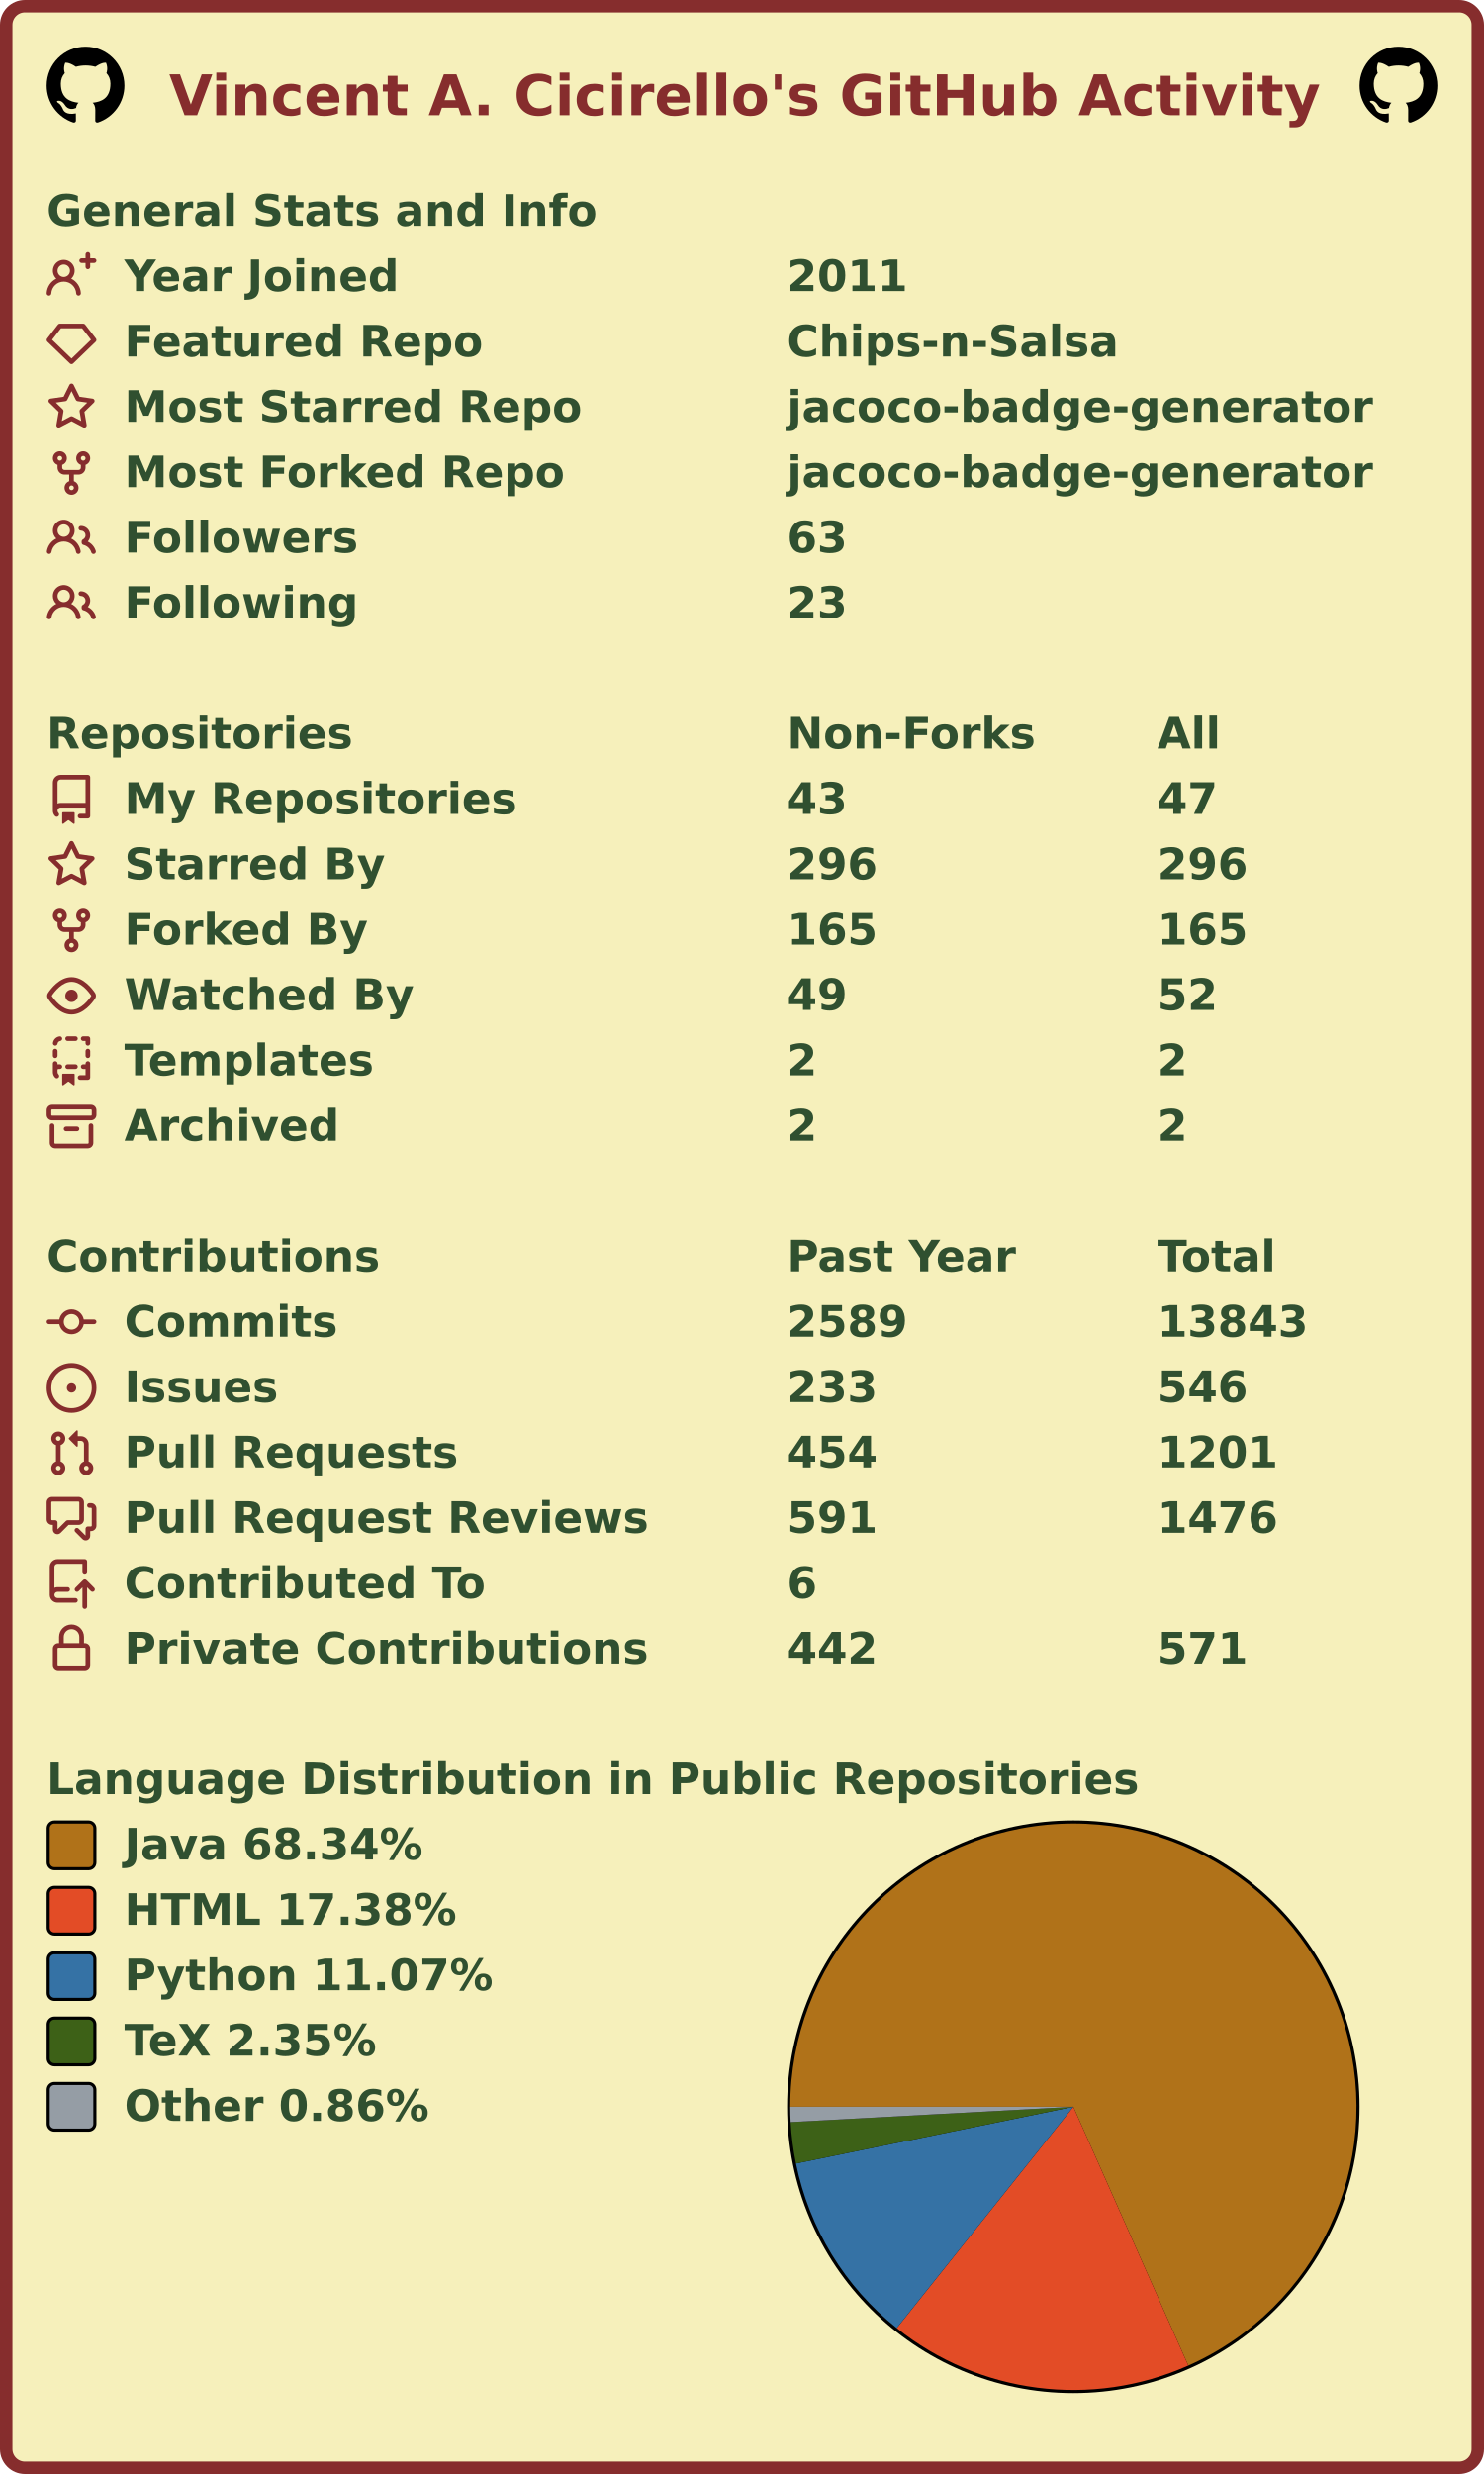
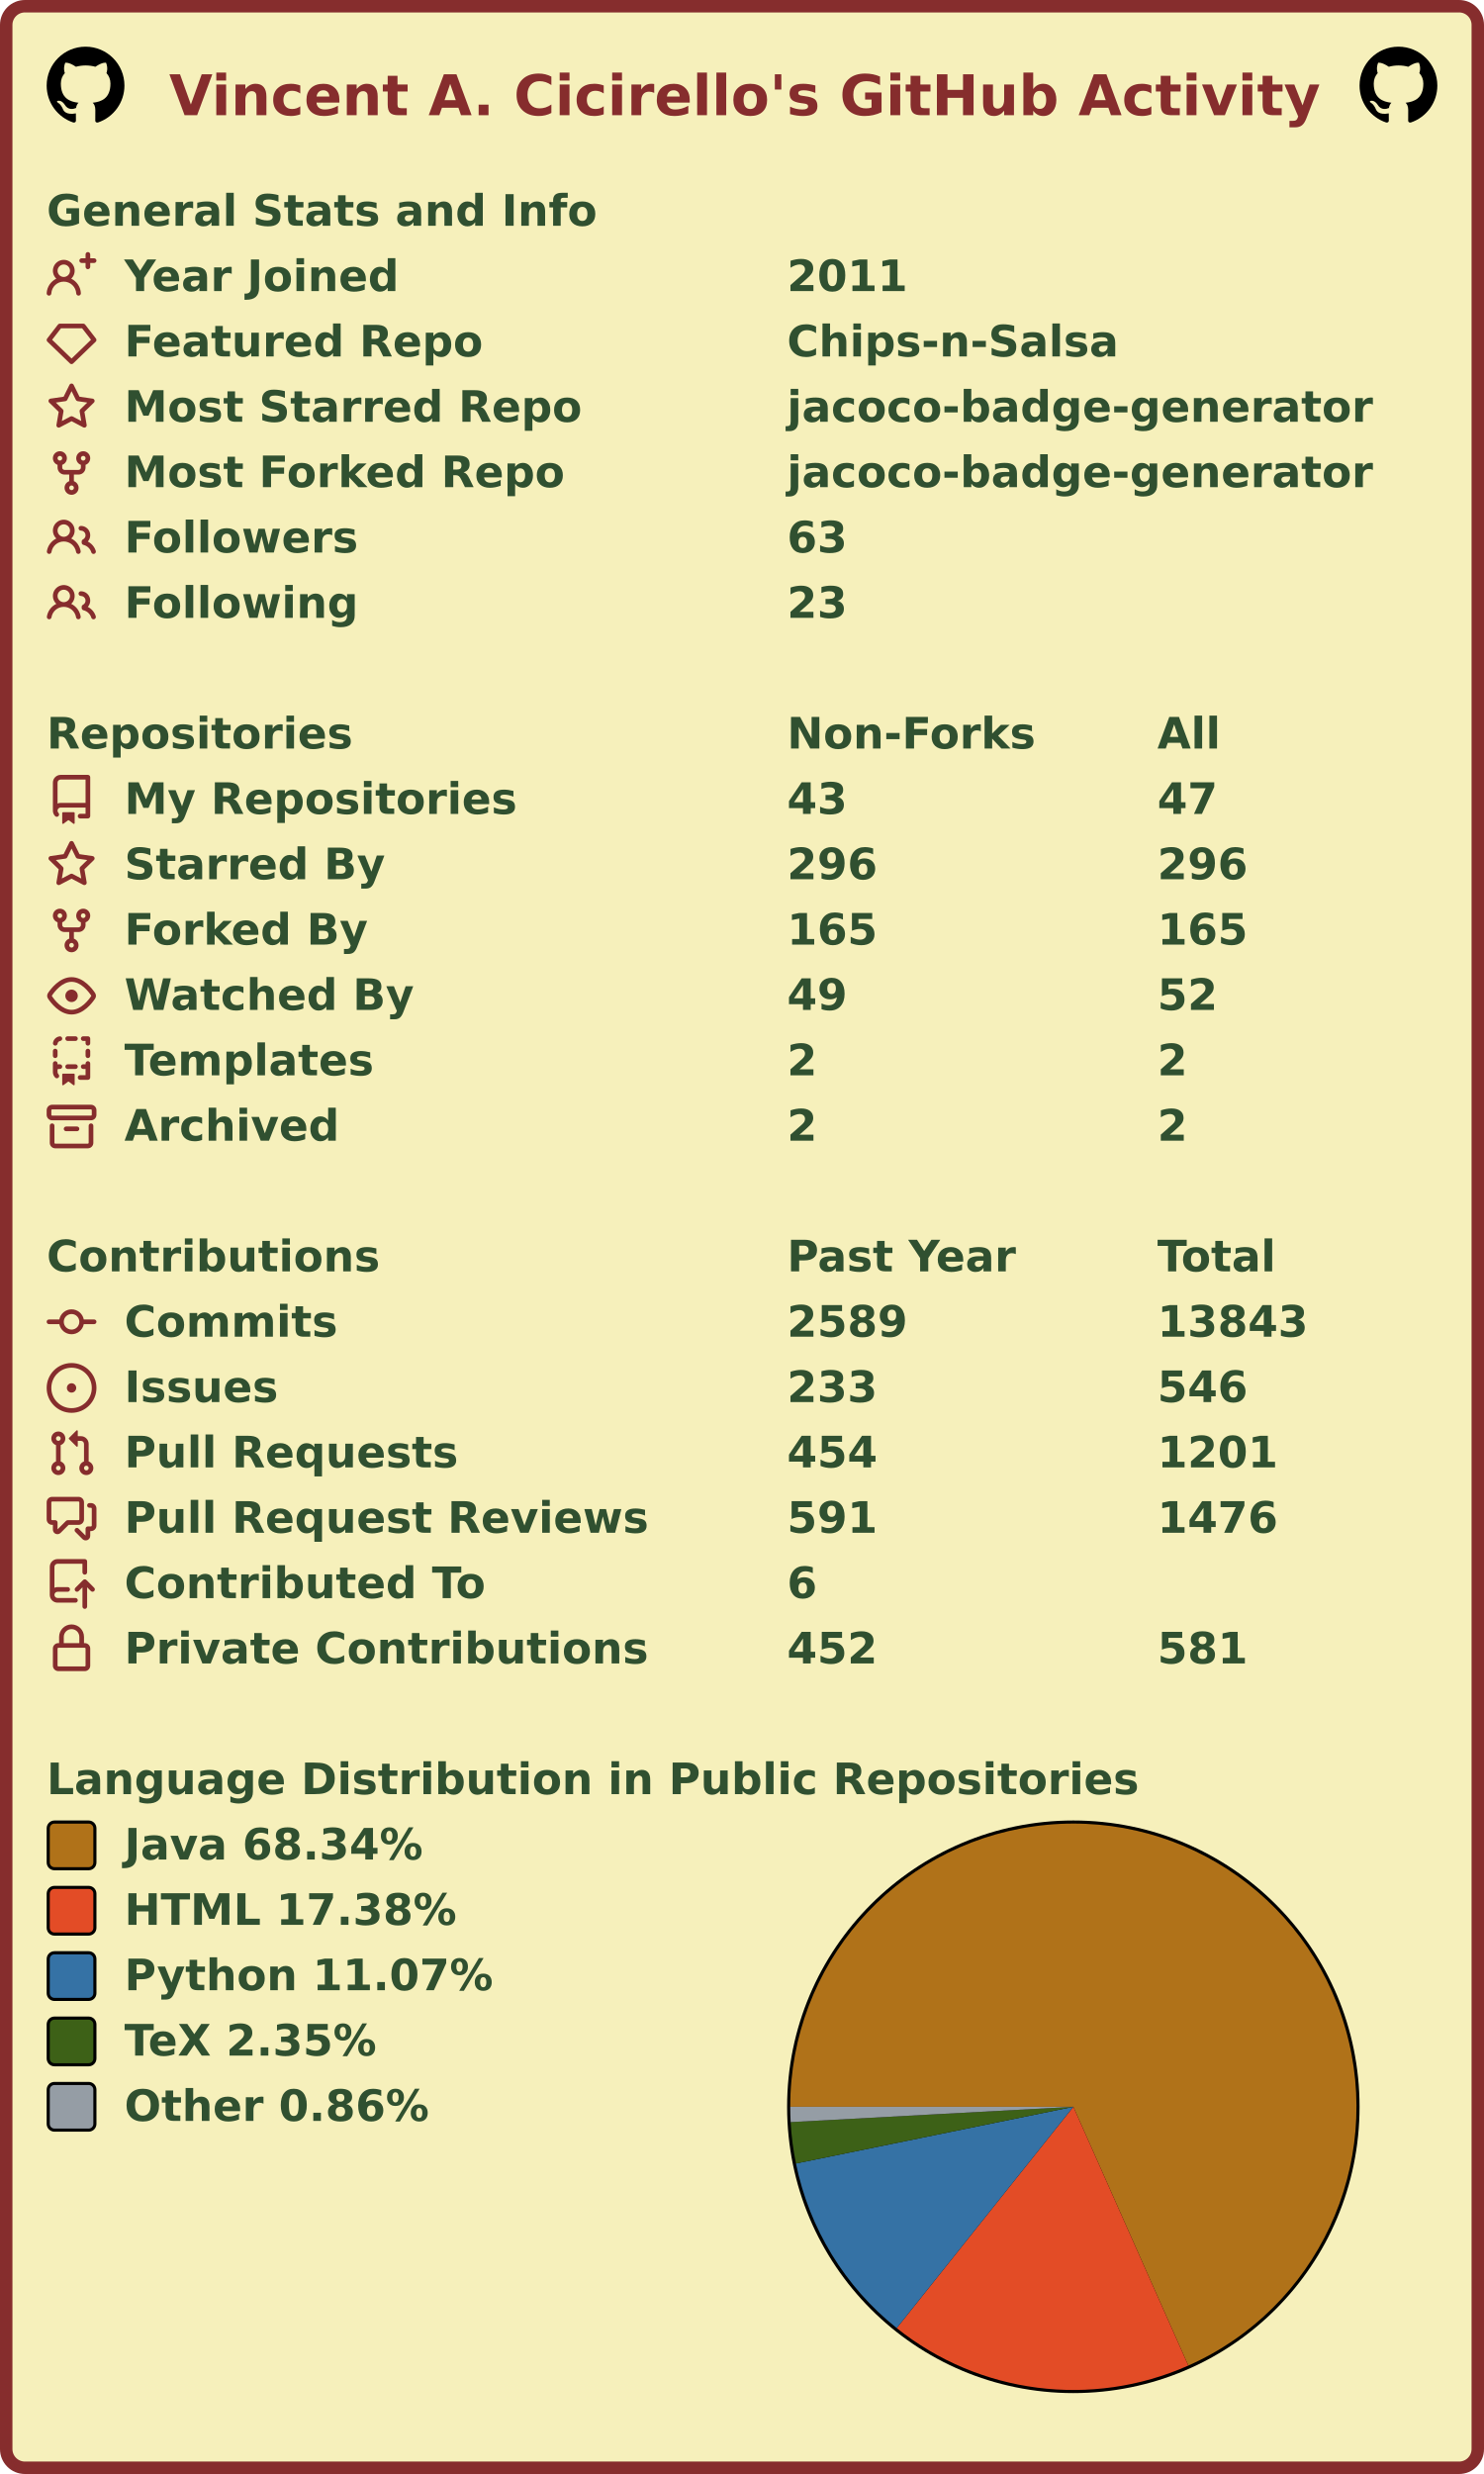
<svg xmlns="http://www.w3.org/2000/svg" width="477" height="795" viewBox="0 0 477 795" lang="en" xml:lang="en">
  <rect x="2" y="2" stroke-width="4" rx="6" width="473" height="791" stroke="#862d2d" fill="#f6f0bb" />
  <g font-weight="600" font-size="110pt" font-family="Verdana,Geneva,DejaVu Sans,sans-serif" text-rendering="geometricPrecision">
    <text x="442" y="301" lengthAdjust="spacingAndGlyphs" textLength="2985" transform="scale(0.123)" fill="#862d2d">Vincent A. Cicirello's GitHub Activity</text>
    <svg x="15" y="15" width="25" height="25" viewBox="0 0 16 16">
      <path fill="#000000" fill-rule="evenodd" d="M8 0C3.58 0 0 3.58 0 8c0 3.54 2.29 6.53 5.47 7.59.4.07.55-.17.55-.38 0-.19-.01-.82-.01-1.49-2.01.37-2.53-.49-2.69-.94-.09-.23-.48-.94-.82-1.13-.28-.15-.68-.52-.01-.53.63-.01 1.08.58 1.23.82.72 1.21 1.87.87 2.33.66.07-.52.28-.87.51-1.07-1.78-.2-3.64-.89-3.64-3.95 0-.87.31-1.59.82-2.15-.08-.2-.36-1.02.08-2.12 0 0 .67-.21 2.2.82.64-.18 1.32-.27 2-.27.68 0 1.36.09 2 .27 1.53-1.04 2.2-.82 2.2-.82.44 1.1.16 1.92.08 2.12.51.56.82 1.27.82 2.15 0 3.07-1.87 3.75-3.65 3.95.29.25.54.73.54 1.48 0 1.07-.01 1.93-.01 2.2 0 .21.15.46.55.38A8.013 8.013 0 0016 8c0-4.42-3.58-8-8-8z" />
    </svg>
    <svg x="437" y="15" width="25" height="25" viewBox="0 0 16 16">
      <path fill="#000000" fill-rule="evenodd" d="M8 0C3.58 0 0 3.58 0 8c0 3.54 2.29 6.53 5.47 7.59.4.07.55-.17.55-.38 0-.19-.01-.82-.01-1.49-2.01.37-2.53-.49-2.69-.94-.09-.23-.48-.94-.82-1.13-.28-.15-.68-.52-.01-.53.63-.01 1.08.58 1.23.82.72 1.21 1.87.87 2.33.66.07-.52.28-.87.51-1.07-1.78-.2-3.64-.89-3.64-3.95 0-.87.31-1.59.82-2.15-.08-.2-.36-1.02.08-2.12 0 0 .67-.21 2.2.82.64-.18 1.32-.27 2-.27.68 0 1.36.09 2 .27 1.53-1.04 2.2-.82 2.2-.82.44 1.1.16 1.92.08 2.12.51.56.82 1.27.82 2.15 0 3.07-1.87 3.75-3.65 3.95.29.25.54.73.54 1.48 0 1.07-.01 1.93-.01 2.2 0 .21.15.46.55.38A8.013 8.013 0 0016 8c0-4.42-3.58-8-8-8z" />
    </svg>
    <g transform="translate(0, 60)" fill="#305030">
      <g transform="translate(15, 0)">
        <g transform="scale(0.095)">
          <text x="0" y="132" textLength="1851" lengthAdjust="spacingAndGlyphs">General Stats and Info</text>
        </g>
      </g>
      <g transform="translate(15, 21)">
        <path fill="#862d2d" fill-rule="evenodd" d="M13.25 0a.75.75 0 01.75.75V2h1.25a.75.75 0 010 1.5H14v1.25a.75.75 0 01-1.5 0V3.5h-1.25a.75.75 0 010-1.5h1.25V.75a.75.75 0 01.75-.75zM5.5 4a2 2 0 100 4 2 2 0 000-4zm2.4 4.548a3.5 3.5 0 10-4.799 0 5.527 5.527 0 00-3.1 4.66.75.75 0 101.498.085A4.01 4.01 0 015.5 9.5a4.01 4.01 0 014.001 3.793.75.75 0 101.498-.086 5.527 5.527 0 00-3.1-4.659z" />
        <g transform="scale(0.095)">
          <text lengthAdjust="spacingAndGlyphs" textLength="932" x="263" y="132">Year Joined</text>
          <text lengthAdjust="spacingAndGlyphs" textLength="420" x="2505" y="132">2011</text>
        </g>
      </g>
      <g transform="translate(15, 42)">
        <path fill="#862d2d" fill-rule="evenodd" d="M3.637 2.291A.75.75 0 014.23 2h7.54a.75.75 0 01.593.291l3.48 4.5a.75.75 0 01-.072.999l-7.25 7a.75.75 0 01-1.042 0l-7.25-7a.75.75 0 01-.072-.999l3.48-4.5zM4.598 3.5L1.754 7.177 8 13.207l6.246-6.03L11.402 3.5H4.598z" />
        <g transform="scale(0.095)">
          <text lengthAdjust="spacingAndGlyphs" textLength="1215" x="263" y="132">Featured Repo</text>
          <text lengthAdjust="spacingAndGlyphs" textLength="1120" x="2505" y="132">Chips-n-Salsa</text>
        </g>
      </g>
      <g transform="translate(15, 63)">
        <path fill="#862d2d" fill-rule="evenodd" d="M8 .25a.75.75 0 01.673.418l1.882 3.815 4.21.612a.75.75 0 01.416 1.279l-3.046 2.97.719 4.192a.75.75 0 01-1.088.791L8 12.347l-3.766 1.98a.75.75 0 01-1.088-.79l.72-4.194L.818 6.374a.75.75 0 01.416-1.28l4.21-.611L7.327.668A.75.75 0 018 .25zm0 2.445L6.615 5.5a.75.75 0 01-.564.41l-3.097.45 2.24 2.184a.75.75 0 01.216.664l-.528 3.084 2.769-1.456a.75.75 0 01.698 0l2.77 1.456-.53-3.084a.75.75 0 01.216-.664l2.24-2.183-3.096-.45a.75.75 0 01-.564-.41L8 2.694v.001z" />
        <g transform="scale(0.095)">
          <text lengthAdjust="spacingAndGlyphs" textLength="1532" x="263" y="132">Most Starred Repo</text>
          <text lengthAdjust="spacingAndGlyphs" textLength="1986" x="2505" y="132">jacoco-badge-generator</text>
        </g>
      </g>
      <g transform="translate(15, 84)">
        <path fill="#862d2d" fill-rule="evenodd" d="M5 3.25a.75.75 0 11-1.5 0 .75.75 0 011.5 0zm0 2.122a2.25 2.25 0 10-1.5 0v.878A2.25 2.25 0 005.75 8.5h1.5v2.128a2.251 2.251 0 101.5 0V8.5h1.5a2.25 2.25 0 002.25-2.25v-.878a2.25 2.25 0 10-1.5 0v.878a.75.75 0 01-.75.75h-4.5A.75.75 0 015 6.25v-.878zm3.75 7.378a.75.75 0 11-1.5 0 .75.75 0 011.5 0zm3-8.75a.75.75 0 100-1.5.75.75 0 000 1.5z" />
        <g transform="scale(0.095)">
          <text lengthAdjust="spacingAndGlyphs" textLength="1485" x="263" y="132">Most Forked Repo</text>
          <text lengthAdjust="spacingAndGlyphs" textLength="1986" x="2505" y="132">jacoco-badge-generator</text>
        </g>
      </g>
      <g transform="translate(15, 105)">
        <path fill="#862d2d" fill-rule="evenodd" d="M5.5 3.5a2 2 0 100 4 2 2 0 000-4zM2 5.5a3.5 3.5 0 115.898 2.549 5.507 5.507 0 013.034 4.084.75.75 0 11-1.482.235 4.001 4.001 0 00-7.9 0 .75.75 0 01-1.482-.236A5.507 5.507 0 013.102 8.05 3.49 3.49 0 012 5.5zM11 4a.75.75 0 100 1.5 1.5 1.5 0 01.666 2.844.75.75 0 00-.416.672v.352a.75.75 0 00.574.73c1.2.289 2.162 1.2 2.522 2.372a.75.75 0 101.434-.44 5.01 5.01 0 00-2.56-3.012A3 3 0 0011 4z" />
        <g transform="scale(0.095)">
          <text lengthAdjust="spacingAndGlyphs" textLength="778" x="263" y="132">Followers</text>
          <text lengthAdjust="spacingAndGlyphs" textLength="210" x="2505" y="132">63</text>
        </g>
      </g>
      <g transform="translate(15, 126)">
        <path fill="#862d2d" fill-rule="evenodd" d="M5.5 3.5a2 2 0 100 4 2 2 0 000-4zM2 5.5a3.5 3.5 0 115.898 2.549 5.507 5.507 0 013.034 4.084.75.75 0 11-1.482.235 4.001 4.001 0 00-7.9 0 .75.75 0 01-1.482-.236A5.507 5.507 0 013.102 8.05 3.49 3.49 0 012 5.5zM11 4a.75.75 0 100 1.5 1.5 1.5 0 01.666 2.844.75.75 0 00-.416.672v.352a.75.75 0 00.574.73c1.2.289 2.162 1.2 2.522 2.372a.75.75 0 101.434-.44 5.01 5.01 0 00-2.56-3.012A3 3 0 0011 4z" />
        <g transform="scale(0.095)">
          <text lengthAdjust="spacingAndGlyphs" textLength="780" x="263" y="132">Following</text>
          <text lengthAdjust="spacingAndGlyphs" textLength="210" x="2505" y="132">23</text>
        </g>
      </g>
    </g>
    <g transform="translate(0, 228)" fill="#305030">
      <g transform="translate(15, 0)">
        <g transform="scale(0.095)">
          <text x="0" y="132" textLength="1020" lengthAdjust="spacingAndGlyphs">Repositories</text>
          <text x="2505" y="132" textLength="832" lengthAdjust="spacingAndGlyphs">Non-Forks</text>
          <text x="3758" y="132" textLength="206" lengthAdjust="spacingAndGlyphs">All</text>
        </g>
      </g>
      <g transform="translate(15, 21)">
        <path fill="#862d2d" fill-rule="evenodd" d="M2 2.5A2.5 2.5 0 014.5 0h8.75a.75.75 0 01.75.75v12.5a.75.75 0 01-.75.75h-2.5a.75.75 0 110-1.5h1.75v-2h-8a1 1 0 00-.714 1.7.75.75 0 01-1.072 1.05A2.495 2.495 0 012 11.5v-9zm10.5-1V9h-8c-.356 0-.694.074-1 .208V2.5a1 1 0 011-1h8zM5 12.25v3.25a.25.25 0 00.4.2l1.45-1.087a.25.25 0 01.3 0L8.6 15.7a.25.25 0 00.4-.2v-3.25a.25.25 0 00-.25-.25h-3.5a.25.25 0 00-.25.25z" />
        <g transform="scale(0.095)">
          <text lengthAdjust="spacingAndGlyphs" textLength="1312" x="263" y="132">My Repositories</text>
          <text lengthAdjust="spacingAndGlyphs" textLength="210" x="2505" y="132">43</text>
          <text lengthAdjust="spacingAndGlyphs" textLength="210" x="3758" y="132">47</text>
        </g>
      </g>
      <g transform="translate(15, 42)">
        <path fill="#862d2d" fill-rule="evenodd" d="M8 .25a.75.75 0 01.673.418l1.882 3.815 4.21.612a.75.75 0 01.416 1.279l-3.046 2.97.719 4.192a.75.75 0 01-1.088.791L8 12.347l-3.766 1.98a.75.75 0 01-1.088-.79l.72-4.194L.818 6.374a.75.75 0 01.416-1.28l4.21-.611L7.327.668A.75.75 0 018 .25zm0 2.445L6.615 5.5a.75.75 0 01-.564.41l-3.097.45 2.24 2.184a.75.75 0 01.216.664l-.528 3.084 2.769-1.456a.75.75 0 01.698 0l2.77 1.456-.53-3.084a.75.75 0 01.216-.664l2.24-2.183-3.096-.45a.75.75 0 01-.564-.41L8 2.694v.001z" />
        <g transform="scale(0.095)">
          <text lengthAdjust="spacingAndGlyphs" textLength="874" x="263" y="132">Starred By</text>
          <text lengthAdjust="spacingAndGlyphs" textLength="315" x="2505" y="132">296</text>
          <text lengthAdjust="spacingAndGlyphs" textLength="315" x="3758" y="132">296</text>
        </g>
      </g>
      <g transform="translate(15, 63)">
        <path fill="#862d2d" fill-rule="evenodd" d="M5 3.25a.75.75 0 11-1.5 0 .75.75 0 011.5 0zm0 2.122a2.25 2.25 0 10-1.5 0v.878A2.25 2.25 0 005.75 8.5h1.5v2.128a2.251 2.251 0 101.5 0V8.5h1.5a2.25 2.25 0 002.25-2.25v-.878a2.25 2.25 0 10-1.5 0v.878a.75.75 0 01-.75.75h-4.5A.75.75 0 015 6.25v-.878zm3.75 7.378a.75.75 0 11-1.5 0 .75.75 0 011.5 0zm3-8.75a.75.75 0 100-1.5.75.75 0 000 1.5z" />
        <g transform="scale(0.095)">
          <text lengthAdjust="spacingAndGlyphs" textLength="828" x="263" y="132">Forked By</text>
          <text lengthAdjust="spacingAndGlyphs" textLength="315" x="2505" y="132">165</text>
          <text lengthAdjust="spacingAndGlyphs" textLength="315" x="3758" y="132">165</text>
        </g>
      </g>
      <g transform="translate(15, 84)">
        <path fill="#862d2d" fill-rule="evenodd" d="M1.679 7.932c.412-.621 1.242-1.75 2.366-2.717C5.175 4.242 6.527 3.5 8 3.5c1.473 0 2.824.742 3.955 1.715 1.124.967 1.954 2.096 2.366 2.717a.119.119 0 010 .136c-.412.621-1.242 1.75-2.366 2.717C10.825 11.758 9.473 12.5 8 12.5c-1.473 0-2.824-.742-3.955-1.715C2.92 9.818 2.09 8.69 1.679 8.068a.119.119 0 010-.136zM8 2c-1.981 0-3.67.992-4.933 2.078C1.797 5.169.88 6.423.43 7.1a1.619 1.619 0 000 1.798c.45.678 1.367 1.932 2.637 3.024C4.329 13.008 6.019 14 8 14c1.981 0 3.67-.992 4.933-2.078 1.27-1.091 2.187-2.345 2.637-3.023a1.619 1.619 0 000-1.798c-.45-.678-1.367-1.932-2.637-3.023C11.671 2.992 9.981 2 8 2zm0 8a2 2 0 100-4 2 2 0 000 4z" />
        <g transform="scale(0.095)">
          <text lengthAdjust="spacingAndGlyphs" textLength="993" x="263" y="132">Watched By</text>
          <text lengthAdjust="spacingAndGlyphs" textLength="210" x="2505" y="132">49</text>
          <text lengthAdjust="spacingAndGlyphs" textLength="210" x="3758" y="132">52</text>
        </g>
      </g>
      <g transform="translate(15, 105)">
        <path fill="#862d2d" fill-rule="evenodd" d="M6 .75A.75.75 0 016.75 0h2.5a.75.75 0 010 1.5h-2.5A.75.75 0 016 .75zm5 0a.75.75 0 01.75-.75h1.5a.75.75 0 01.75.75v1.5a.75.75 0 01-1.5 0V1.5h-.75A.75.75 0 0111 .75zM4.992.662a.75.75 0 01-.636.848c-.436.063-.783.41-.846.846a.75.75 0 01-1.485-.212A2.501 2.501 0 014.144.025a.75.75 0 01.848.637zM2.75 4a.75.75 0 01.75.75v1.5a.75.75 0 01-1.5 0v-1.5A.75.75 0 012.75 4zm10.5 0a.75.75 0 01.75.75v1.5a.75.75 0 01-1.5 0v-1.5a.75.75 0 01.75-.75zM2.75 8a.75.75 0 01.75.75v.268A1.72 1.72 0 013.75 9h.5a.75.75 0 010 1.5h-.5a.25.25 0 00-.25.25v.75c0 .28.114.532.3.714a.75.75 0 01-1.05 1.072A2.495 2.495 0 012 11.5V8.75A.75.75 0 012.75 8zm10.5 0a.75.75 0 01.75.75v4.5a.75.75 0 01-.75.75h-2.5a.75.75 0 010-1.5h1.75v-2h-.75a.75.75 0 010-1.5h.75v-.25a.75.75 0 01.75-.75zM6 9.75A.75.75 0 016.75 9h2.5a.75.75 0 010 1.5h-2.5A.75.75 0 016 9.75zm-1 2.5v3.25a.25.25 0 00.4.2l1.45-1.087a.25.25 0 01.3 0L8.6 15.7a.25.25 0 00.4-.2v-3.25a.25.25 0 00-.25-.25h-3.5a.25.25 0 00-.25.25z" />
        <g transform="scale(0.095)">
          <text lengthAdjust="spacingAndGlyphs" textLength="868" x="263" y="132">Templates</text>
          <text lengthAdjust="spacingAndGlyphs" textLength="105" x="2505" y="132">2</text>
          <text lengthAdjust="spacingAndGlyphs" textLength="105" x="3758" y="132">2</text>
        </g>
      </g>
      <g transform="translate(15, 126)">
        <path fill="#862d2d" fill-rule="evenodd" d="M1.75 2.5a.25.25 0 00-.25.25v1.5c0 .138.112.25.25.25h12.5a.25.25 0 00.25-.25v-1.5a.25.25 0 00-.25-.25H1.75zM0 2.75C0 1.784.784 1 1.75 1h12.5c.966 0 1.75.784 1.75 1.75v1.5A1.75 1.75 0 0114.25 6H1.75A1.75 1.75 0 010 4.25v-1.5zM1.75 7a.75.75 0 01.75.75v5.5c0 .138.112.25.25.25h10.5a.25.25 0 00.25-.25v-5.5a.75.75 0 111.5 0v5.5A1.75 1.75 0 0113.25 15H2.75A1.75 1.75 0 011 13.25v-5.5A.75.75 0 011.75 7zm4.5 1a.75.75 0 000 1.5h3.5a.75.75 0 100-1.5h-3.5z" />
        <g transform="scale(0.095)">
          <text lengthAdjust="spacingAndGlyphs" textLength="726" x="263" y="132">Archived</text>
          <text lengthAdjust="spacingAndGlyphs" textLength="105" x="2505" y="132">2</text>
          <text lengthAdjust="spacingAndGlyphs" textLength="105" x="3758" y="132">2</text>
        </g>
      </g>
    </g>
    <g transform="translate(0, 396)" fill="#305030">
      <g transform="translate(15, 0)">
        <g transform="scale(0.095)">
          <text x="0" y="132" textLength="1112" lengthAdjust="spacingAndGlyphs">Contributions</text>
          <text x="2505" y="132" textLength="774" lengthAdjust="spacingAndGlyphs">Past Year</text>
          <text x="3758" y="132" textLength="414" lengthAdjust="spacingAndGlyphs">Total</text>
        </g>
      </g>
      <g transform="translate(15, 21)">
        <path fill="#862d2d" fill-rule="evenodd" d="M10.5 7.75a2.5 2.5 0 11-5 0 2.5 2.5 0 015 0zm1.43.75a4.002 4.002 0 01-7.86 0H.75a.75.75 0 110-1.5h3.32a4.001 4.001 0 017.86 0h3.32a.75.75 0 110 1.5h-3.32z" />
        <g transform="scale(0.095)">
          <text lengthAdjust="spacingAndGlyphs" textLength="734" x="263" y="132">Commits</text>
          <text lengthAdjust="spacingAndGlyphs" textLength="420" x="2505" y="132">2589</text>
          <text lengthAdjust="spacingAndGlyphs" textLength="525" x="3758" y="132">13843</text>
        </g>
      </g>
      <g transform="translate(15, 42)">
        <path fill="#862d2d" d="M8 9.5a1.5 1.5 0 100-3 1.5 1.5 0 000 3z" />
        <path fill="#862d2d" fill-rule="evenodd" d="M8 0a8 8 0 100 16A8 8 0 008 0zM1.5 8a6.5 6.5 0 1113 0 6.5 6.5 0 01-13 0z" />
        <g transform="scale(0.095)">
          <text lengthAdjust="spacingAndGlyphs" textLength="512" x="263" y="132">Issues</text>
          <text lengthAdjust="spacingAndGlyphs" textLength="315" x="2505" y="132">233</text>
          <text lengthAdjust="spacingAndGlyphs" textLength="315" x="3758" y="132">546</text>
        </g>
      </g>
      <g transform="translate(15, 63)">
        <path fill="#862d2d" fill-rule="evenodd" d="M7.177 3.073L9.573.677A.25.25 0 0110 .854v4.792a.25.25 0 01-.427.177L7.177 3.427a.25.25 0 010-.354zM3.75 2.5a.75.75 0 100 1.5.75.75 0 000-1.5zm-2.25.75a2.25 2.25 0 113 2.122v5.256a2.251 2.251 0 11-1.5 0V5.372A2.25 2.25 0 011.5 3.25zM11 2.5h-1V4h1a1 1 0 011 1v5.628a2.251 2.251 0 101.5 0V5A2.5 2.5 0 0011 2.5zm1 10.25a.75.75 0 111.5 0 .75.75 0 01-1.5 0zM3.75 12a.75.75 0 100 1.5.75.75 0 000-1.5z" />
        <g transform="scale(0.095)">
          <text lengthAdjust="spacingAndGlyphs" textLength="1113" x="263" y="132">Pull Requests</text>
          <text lengthAdjust="spacingAndGlyphs" textLength="315" x="2505" y="132">454</text>
          <text lengthAdjust="spacingAndGlyphs" textLength="420" x="3758" y="132">1201</text>
        </g>
      </g>
      <g transform="translate(15, 84)">
        <path fill="#862d2d" fill-rule="evenodd" d="M1.5 2.75a.25.25 0 01.25-.25h8.5a.25.25 0 01.25.25v5.5a.25.25 0 01-.25.25h-3.5a.75.75 0 00-.53.22L3.5 11.44V9.25a.75.75 0 00-.75-.75h-1a.25.25 0 01-.25-.25v-5.5zM1.75 1A1.75 1.75 0 000 2.75v5.5C0 9.216.784 10 1.75 10H2v1.543a1.457 1.457 0 002.487 1.03L7.061 10h3.189A1.75 1.75 0 0012 8.25v-5.5A1.75 1.75 0 0010.25 1h-8.5zM14.5 4.75a.25.25 0 00-.25-.25h-.5a.75.75 0 110-1.5h.5c.966 0 1.75.784 1.75 1.75v5.5A1.75 1.75 0 0114.25 12H14v1.543a1.457 1.457 0 01-2.487 1.03L9.22 12.28a.75.75 0 111.06-1.06l2.22 2.22v-2.19a.75.75 0 01.75-.75h1a.25.25 0 00.25-.25v-5.5z" />
        <g transform="scale(0.095)">
          <text lengthAdjust="spacingAndGlyphs" textLength="1762" x="263" y="132">Pull Request Reviews</text>
          <text lengthAdjust="spacingAndGlyphs" textLength="315" x="2505" y="132">591</text>
          <text lengthAdjust="spacingAndGlyphs" textLength="420" x="3758" y="132">1476</text>
        </g>
      </g>
      <g transform="translate(15, 105)">
        <path fill="#862d2d" fill-rule="evenodd" d="M1 2.5A2.5 2.5 0 013.5 0h8.75a.75.75 0 01.75.75v3.5a.75.75 0 01-1.5 0V1.5h-8a1 1 0 00-1 1v6.708A2.492 2.492 0 013.5 9h3.25a.75.75 0 010 1.5H3.5a1 1 0 100 2h5.75a.75.75 0 010 1.5H3.5A2.5 2.5 0 011 11.5v-9zm13.23 7.79a.75.75 0 001.06-1.06l-2.505-2.505a.75.75 0 00-1.06 0L9.22 9.229a.75.75 0 001.06 1.061l1.225-1.224v6.184a.75.75 0 001.5 0V9.066l1.224 1.224z" />
        <g transform="scale(0.095)">
          <text lengthAdjust="spacingAndGlyphs" textLength="1234" x="263" y="132">Contributed To</text>
          <text lengthAdjust="spacingAndGlyphs" textLength="105" x="2505" y="132">6</text>
        </g>
      </g>
      <g transform="translate(15, 126)">
        <path fill="#862d2d" fill-rule="evenodd" d="M4 4v2h-.25A1.75 1.75 0 002 7.75v5.5c0 .966.784 1.75 1.75 1.75h8.5A1.75 1.75 0 0014 13.25v-5.5A1.75 1.75 0 0012.25 6H12V4a4 4 0 10-8 0zm6.5 2V4a2.5 2.5 0 00-5 0v2h5zM12 7.5h.25a.25.25 0 01.25.25v5.5a.25.25 0 01-.25.25h-8.5a.25.25 0 01-.25-.25v-5.5a.25.25 0 01.25-.25H12z" />
        <g transform="scale(0.095)">
          <text lengthAdjust="spacingAndGlyphs" textLength="1742" x="263" y="132">Private Contributions</text>
-           <text lengthAdjust="spacingAndGlyphs" textLength="315" x="2505" y="132">442</text>
-           <text lengthAdjust="spacingAndGlyphs" textLength="315" x="3758" y="132">571</text>
+           <text lengthAdjust="spacingAndGlyphs" textLength="315" x="2505" y="132">452</text>
+           <text lengthAdjust="spacingAndGlyphs" textLength="315" x="3758" y="132">581</text>
        </g>
      </g>
    </g>
    <g transform="translate(0, 564)" fill="#305030">
      <g transform="translate(15, 0)">
        <g transform="scale(0.095)">
          <text x="0" y="132" textLength="3652" lengthAdjust="spacingAndGlyphs">Language Distribution in Public Repositories</text>
        </g>
      </g>
      <g transform="translate(253, 21)">
        <circle cx="92" cy="92" r="92" fill="#000000" />
      </g>
      <g transform="translate(254, 22)">
        <g>
          <path fill-rule="evenodd" fill="#b07219" d="M 0.0,91 A 91 91 0 1 1 127.962 174.155 L 91,91 Z" />
          <path fill-rule="evenodd" fill="#e34c26" d="M 127.962,174.155 A 91 91 0 0 1 34.224 162.116 L 91,91 Z" />
          <path fill-rule="evenodd" fill="#3572A5" d="M 34.224,162.116 A 91 91 0 0 1 1.844 109.225 L 91,91 Z" />
          <path fill-rule="evenodd" fill="#3D6117" d="M 1.844,109.225 A 91 91 0 0 1 0.133 95.923 L 91,91 Z" />
          <path fill-rule="evenodd" fill="#959da5" d="M 0.133,95.923 A 91 91 0 0 1 0.0 91 L 91,91 Z" />
          <animateTransform attributeName="transform" attributeType="XML" type="rotate" from="0 91 91" to="360 91 91" dur="10s" repeatCount="indefinite" />
        </g>
      </g>
      <g transform="translate(15, 21)">
        <rect x="0.5" y="0.5" rx="2" width="15" height="15" fill="#b07219" stroke-width="1" stroke="#000000" />
        <text transform="scale(0.095)" x="263" y="132" textLength="1038" lengthAdjust="spacingAndGlyphs">Java 68.34%</text>
      </g>
      <g transform="translate(15, 42)">
        <rect x="0.5" y="0.5" rx="2" width="15" height="15" fill="#e34c26" stroke-width="1" stroke="#000000" />
        <text transform="scale(0.095)" x="263" y="132" textLength="1142" lengthAdjust="spacingAndGlyphs">HTML 17.38%</text>
      </g>
      <g transform="translate(15, 63)">
        <rect x="0.5" y="0.5" rx="2" width="15" height="15" fill="#3572A5" stroke-width="1" stroke="#000000" />
        <text transform="scale(0.095)" x="263" y="132" textLength="1254" lengthAdjust="spacingAndGlyphs">Python 11.07%</text>
      </g>
      <g transform="translate(15, 84)">
        <rect x="0.5" y="0.5" rx="2" width="15" height="15" fill="#3D6117" stroke-width="1" stroke="#000000" />
        <text transform="scale(0.095)" x="263" y="132" textLength="894" lengthAdjust="spacingAndGlyphs">TeX 2.35%</text>
      </g>
      <g transform="translate(15, 105)">
        <rect x="0.5" y="0.5" rx="2" width="15" height="15" fill="#959da5" stroke-width="1" stroke="#000000" />
        <text transform="scale(0.095)" x="263" y="132" textLength="1047" lengthAdjust="spacingAndGlyphs">Other 0.86%</text>
      </g>
    </g>
  </g>
</svg>
